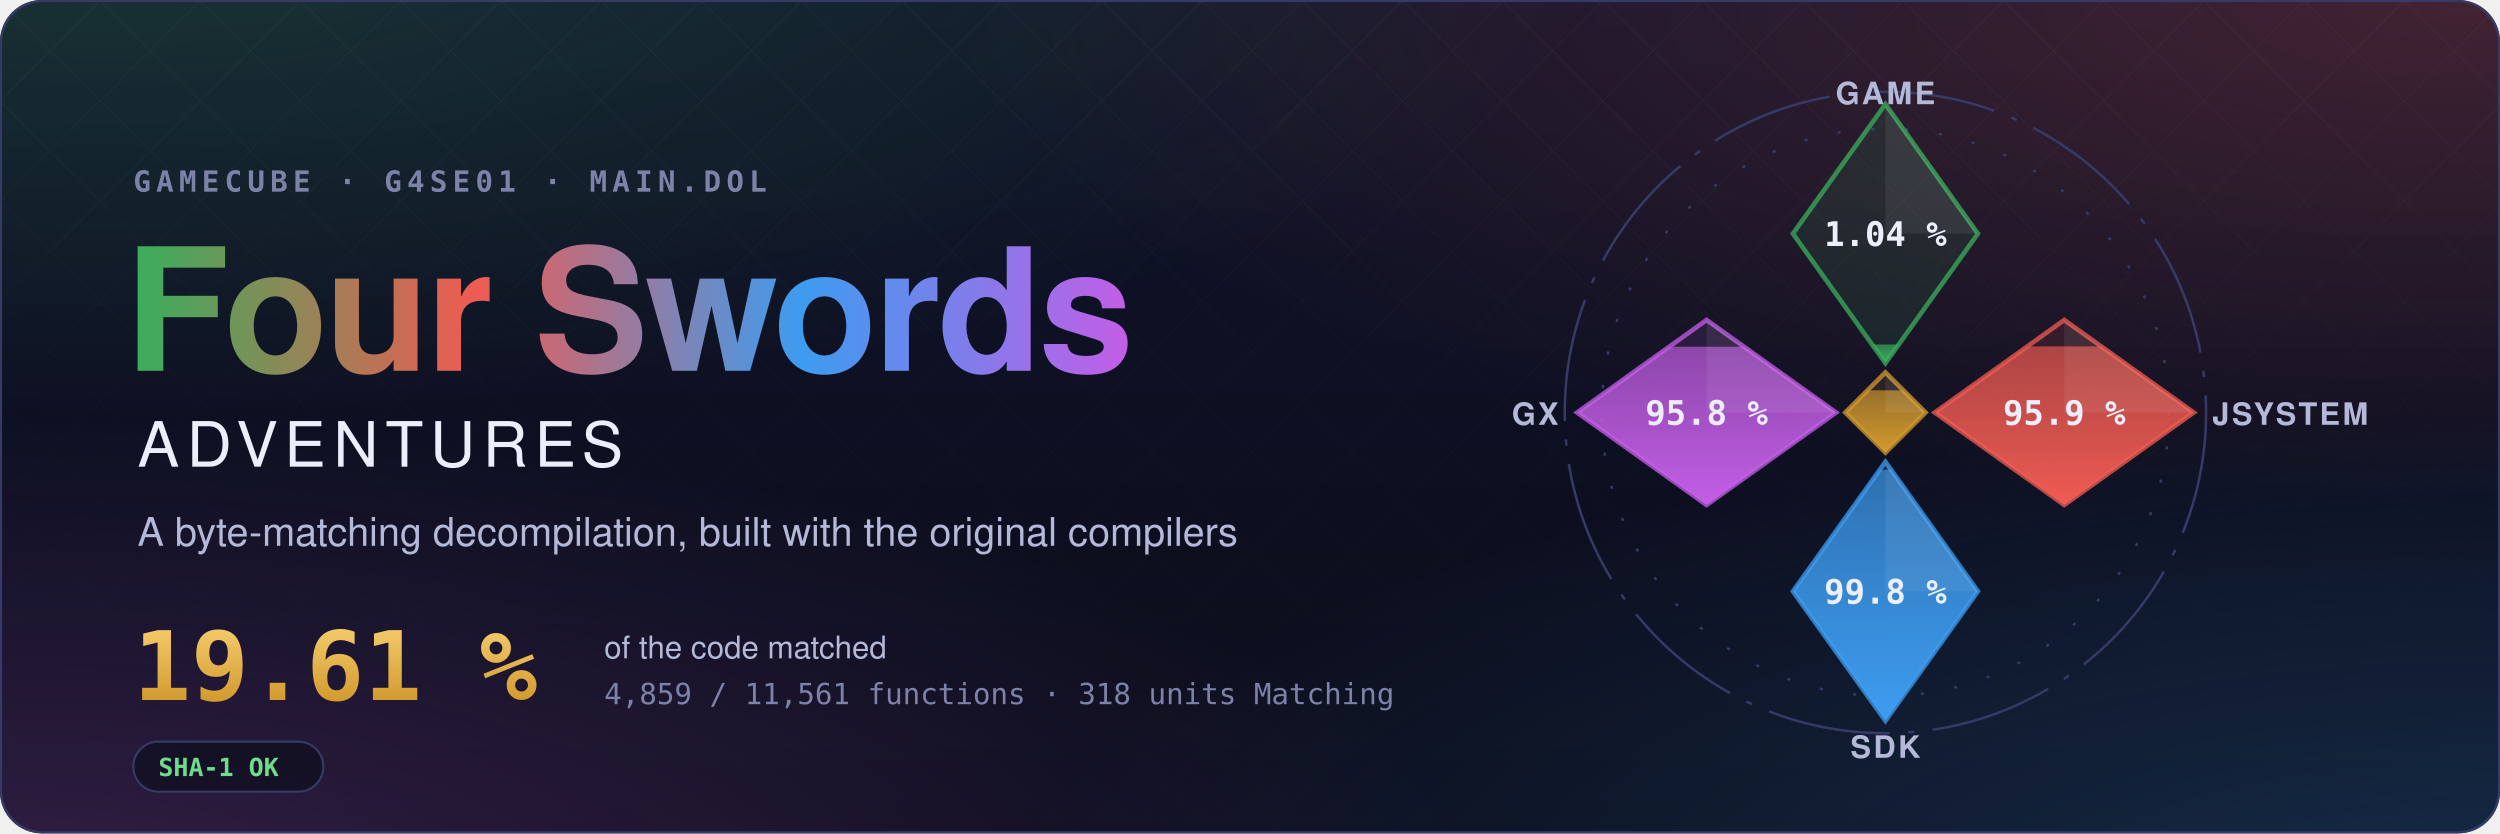
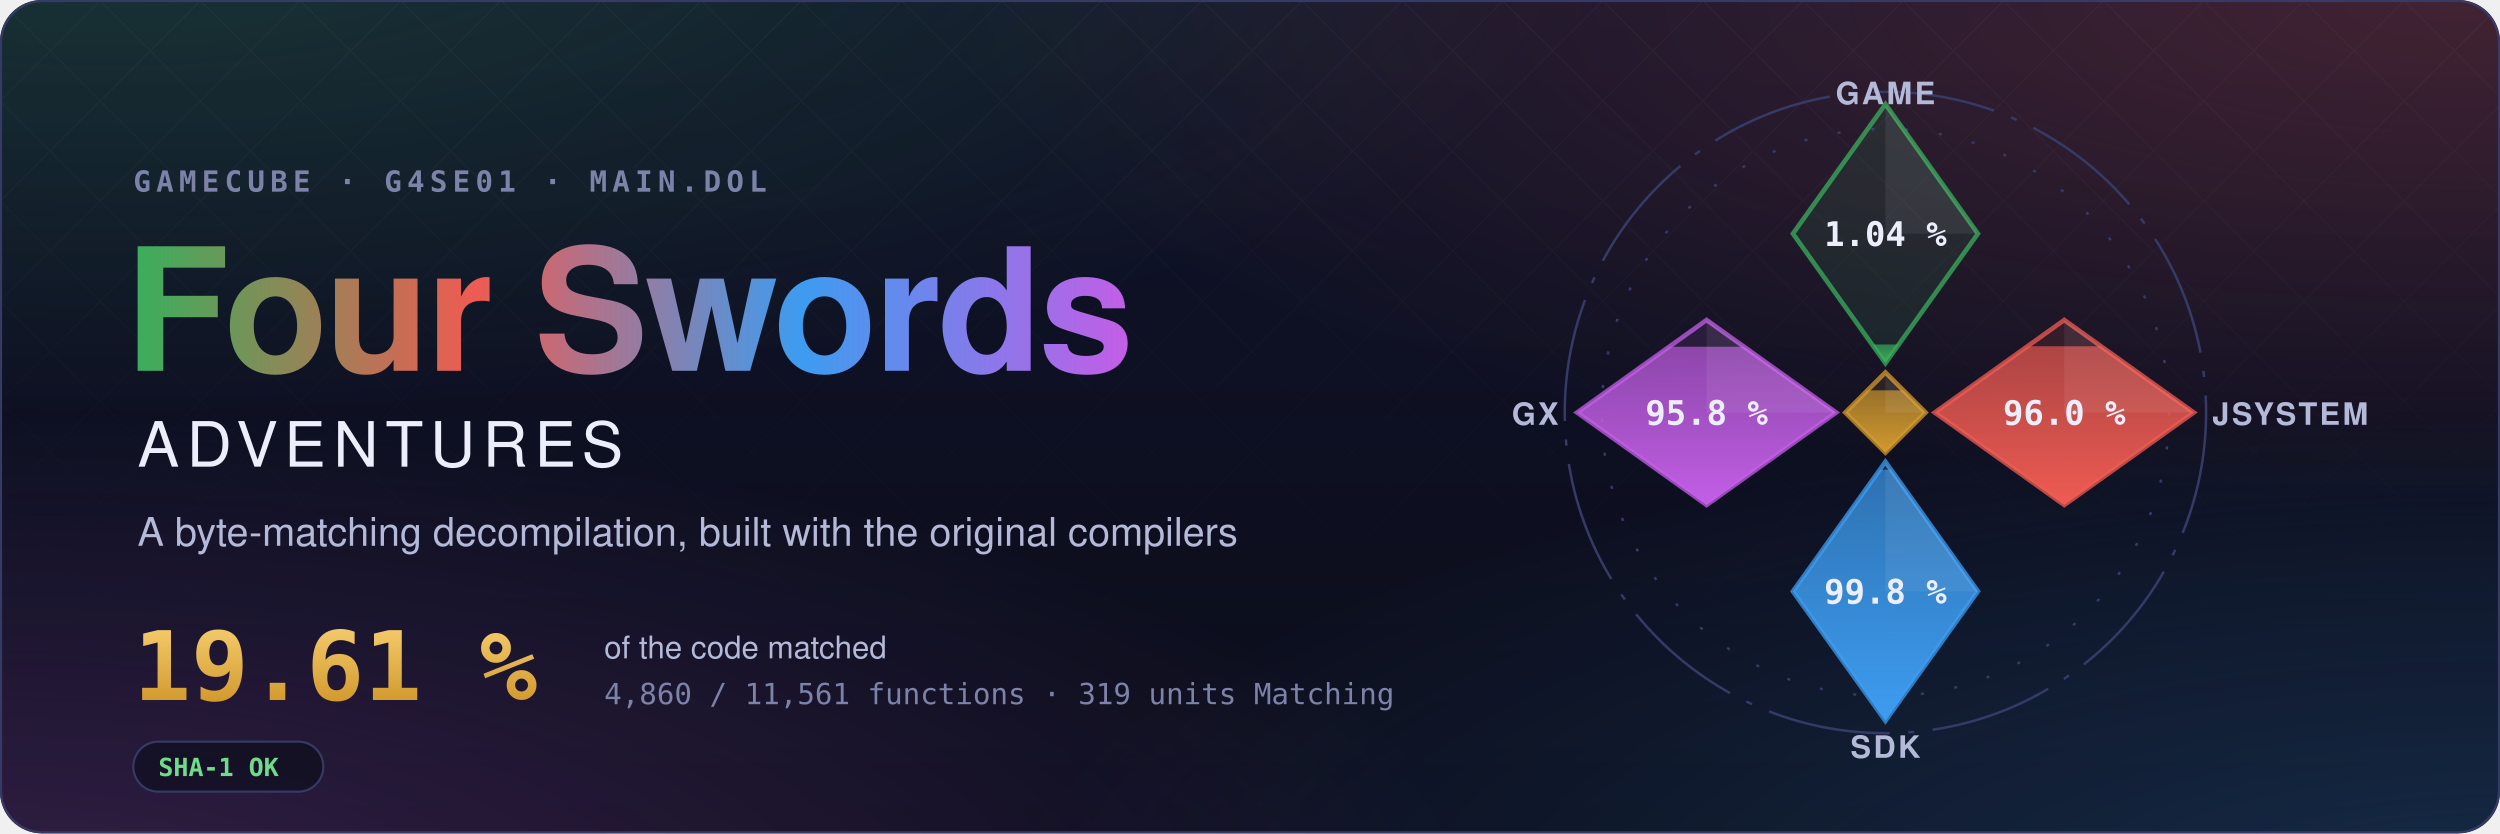
- <svg xmlns="http://www.w3.org/2000/svg" width="1200" height="400" viewBox="0 0 1200 400" role="img" aria-label="Four Swords Adventures decompilation: 19.61 % of the code matched, 4,859 of 11,561 functions">
+ <svg xmlns="http://www.w3.org/2000/svg" width="1200" height="400" viewBox="0 0 1200 400" role="img" aria-label="Four Swords Adventures decompilation: 19.61 % of the code matched, 4,860 of 11,561 functions">
  <style>text { font-family: -apple-system, BlinkMacSystemFont, 'Segoe UI', Helvetica, Arial, sans-serif; } .mono { font-family: ui-monospace, SFMono-Regular, 'SF Mono', Menlo, Consolas, monospace; } .spin { transform-box: fill-box; transform-origin: center; animation: spin 90s linear infinite; } @keyframes spin { to { transform: rotate(360deg); } } .rise { transform-box: fill-box; transform-origin: 50% 100%; animation: rise 1.6s cubic-bezier(.2,.8,.2,1) both; } @keyframes rise { from { transform: scaleY(0); } } @media (prefers-reduced-motion: reduce) { * { animation: none !important; } }</style>
  <defs>
    <radialGradient id="glow0" cx="0.05" cy="-0.1" r="0.6">
      <stop offset="0" stop-color="#3aae5c" stop-opacity="0.22" />
      <stop offset="1" stop-color="#3aae5c" stop-opacity="0" />
    </radialGradient>
    <radialGradient id="glow1" cx="0.98" cy="0.0" r="0.6">
      <stop offset="0" stop-color="#ef5b52" stop-opacity="0.22" />
      <stop offset="1" stop-color="#ef5b52" stop-opacity="0" />
    </radialGradient>
    <radialGradient id="glow2" cx="1.0" cy="1.1" r="0.6">
      <stop offset="0" stop-color="#3d9cf0" stop-opacity="0.22" />
      <stop offset="1" stop-color="#3d9cf0" stop-opacity="0" />
    </radialGradient>
    <radialGradient id="glow3" cx="0.0" cy="1.1" r="0.6">
      <stop offset="0" stop-color="#c35ee6" stop-opacity="0.22" />
      <stop offset="1" stop-color="#c35ee6" stop-opacity="0" />
    </radialGradient>
    <linearGradient id="sky" x1="0" y1="0" x2="0" y2="1">
      <stop offset="0" stop-color="#10132a" />
      <stop offset="1" stop-color="#0b0d1a" />
    </linearGradient>
    <linearGradient id="four" x1="0" y1="0" x2="1" y2="0">
      <stop offset="0" stop-color="#3aae5c" />
      <stop offset="0.34" stop-color="#ef5b52" />
      <stop offset="0.67" stop-color="#3d9cf0" />
      <stop offset="1" stop-color="#c35ee6" />
    </linearGradient>
    <linearGradient id="goldtext" x1="0" y1="0" x2="0" y2="1">
      <stop offset="0" stop-color="#f3c969" />
      <stop offset="1" stop-color="#d29a2e" />
    </linearGradient>
    <pattern id="lattice" width="34" height="34" patternUnits="userSpaceOnUse" patternTransform="rotate(45)">
      <path d="M0 0H34M0 0V34" stroke="#fff" stroke-opacity="0.035" />
    </pattern>
    <linearGradient id="fade" x1="0" y1="0" x2="0" y2="1">
      <stop offset="0" stop-color="#fff" />
      <stop offset="0.8" stop-color="#fff" stop-opacity="0" />
    </linearGradient>
    <mask id="fadeMask">
      <rect width="1200" height="400" fill="url(#fade)" />
    </mask>
    <clipPath id="card">
      <rect width="1200" height="400" rx="20" />
    </clipPath>
  </defs>
  <g clip-path="url(#card)">
    <rect width="1200" height="400" fill="url(#sky)" />
    <rect width="1200" height="400" fill="url(#glow0)" />
    <rect width="1200" height="400" fill="url(#glow1)" />
    <rect width="1200" height="400" fill="url(#glow2)" />
    <rect width="1200" height="400" fill="url(#glow3)" />
    <rect width="1200" height="400" fill="url(#lattice)" mask="url(#fadeMask)" />
  </g>
  <rect x="0.5" y="0.5" width="1199" height="399" rx="20" fill="none" stroke="#353b66" />
  <text x="64" y="92" class="mono" font-size="14" font-weight="600" letter-spacing="0.18em" fill="#7c82a8">GAMECUBE · G4SE01 · MAIN.DOL</text>
  <text x="60" y="178" font-size="82" font-weight="700" letter-spacing="-1.5" fill="url(#four)">Four Swords</text>
  <text x="66" y="224" font-size="30" font-weight="500" letter-spacing="0.12em" fill="#eceefb">ADVENTURES</text>
  <text x="66" y="262" font-size="19" fill="#b4b9d8">A byte-matching decompilation, built with the original compilers</text>
  <text x="64" y="336" class="mono" font-size="46" font-weight="700" fill="url(#goldtext)">19.61 %</text>
  <text x="290" y="316" font-size="15" fill="#b4b9d8">of the code matched</text>
-   <text x="290" y="338" class="mono" font-size="14" fill="#7c82a8">4,859 / 11,561 functions · 318 units Matching</text>
+   <text x="290" y="338" class="mono" font-size="14" fill="#7c82a8">4,860 / 11,561 functions · 319 units Matching</text>
  <g transform="translate(64 356)">
    <rect width="91.2" height="24" rx="12" fill="#0b0d1a" fill-opacity="0.6" stroke="#353b66" />
    <text x="12" y="16.5" class="mono" font-size="12" font-weight="600" fill="#6fdc8c">SHA-1 OK</text>
  </g>
  <defs>
    <clipPath id="ec-game">
      <path d="M0 -100L30 -58L0 -16L-30 -58Z" />
    </clipPath>
    <linearGradient id="eg-game" x1="0" y1="1" x2="0" y2="0">
      <stop offset="0" stop-color="#3aae5c" />
      <stop offset="1" stop-color="#3aae5c" stop-opacity="0.65" />
    </linearGradient>
    <clipPath id="ec-jsystem">
      <path d="M58 -30L100 0L58 30L16 0Z" />
    </clipPath>
    <linearGradient id="eg-jsystem" x1="0" y1="1" x2="0" y2="0">
      <stop offset="0" stop-color="#ef5b52" />
      <stop offset="1" stop-color="#ef5b52" stop-opacity="0.65" />
    </linearGradient>
    <clipPath id="ec-sdk">
      <path d="M0 16L30 58L0 100L-30 58Z" />
    </clipPath>
    <linearGradient id="eg-sdk" x1="0" y1="1" x2="0" y2="0">
      <stop offset="0" stop-color="#3d9cf0" />
      <stop offset="1" stop-color="#3d9cf0" stop-opacity="0.65" />
    </linearGradient>
    <clipPath id="ec-gx">
      <path d="M-58 -30L-16 0L-58 30L-100 0Z" />
    </clipPath>
    <linearGradient id="eg-gx" x1="0" y1="1" x2="0" y2="0">
      <stop offset="0" stop-color="#c35ee6" />
      <stop offset="1" stop-color="#c35ee6" stop-opacity="0.65" />
    </linearGradient>
    <clipPath id="ec-runtime">
      <path d="M0 -13L13 0L0 13L-13 0Z" />
    </clipPath>
    <linearGradient id="eg-runtime" x1="0" y1="1" x2="0" y2="0">
      <stop offset="0" stop-color="#d29a2e" />
      <stop offset="1" stop-color="#d29a2e" stop-opacity="0.65" />
    </linearGradient>
  </defs>
  <g transform="translate(905 198) scale(1.48)">
    <circle class="spin" r="104" fill="none" stroke="#353b66" stroke-width="0.8" stroke-dasharray="40 6 2 6" />
    <circle r="92" fill="none" stroke="#353b66" stroke-width="0.8" stroke-dasharray="1 10" />
    <path d="M0 -100L30 -58L0 -16L-30 -58Z" fill="#3aae5c" fill-opacity="0.12" stroke="#3aae5c" stroke-opacity="0.75" stroke-width="1.5" />
    <g clip-path="url(#ec-game)">
      <rect class="rise" style="animation-delay:0.20s" x="-30" y="-22.06" width="60" height="6.06" fill="url(#eg-game)" />
    </g>
    <path d="M0 -100L30 -58L0 -58Z" fill="#fff" fill-opacity="0.07" />
    <text x="0" y="-54" text-anchor="middle" font-size="11" font-weight="700" fill="#eceefb" class="mono">1.04 %</text>
    <text x="0" y="-100" text-anchor="middle" font-size="10" font-weight="600" letter-spacing="0.08em" fill="#b4b9d8">GAME</text>
    <path d="M58 -30L100 0L58 30L16 0Z" fill="#ef5b52" fill-opacity="0.12" stroke="#ef5b52" stroke-opacity="0.75" stroke-width="1.5" />
    <g clip-path="url(#ec-jsystem)">
-       <rect class="rise" style="animation-delay:0.35s" x="16" y="-21.44" width="84" height="51.44" fill="url(#eg-jsystem)" />
+       <rect class="rise" style="animation-delay:0.35s" x="16" y="-21.49" width="84" height="51.49" fill="url(#eg-jsystem)" />
    </g>
    <path d="M58 -30L100 0L58 0Z" fill="#fff" fill-opacity="0.07" />
-     <text x="58" y="4" text-anchor="middle" font-size="11" font-weight="700" fill="#eceefb" class="mono">95.9 %</text>
+     <text x="58" y="4" text-anchor="middle" font-size="11" font-weight="700" fill="#eceefb" class="mono">96.0 %</text>
    <text x="106" y="4" text-anchor="start" font-size="10" font-weight="600" letter-spacing="0.08em" fill="#b4b9d8">JSYSTEM</text>
    <path d="M0 16L30 58L0 100L-30 58Z" fill="#3d9cf0" fill-opacity="0.12" stroke="#3d9cf0" stroke-opacity="0.75" stroke-width="1.5" />
    <g clip-path="url(#ec-sdk)">
      <rect class="rise" style="animation-delay:0.50s" x="-30" y="18.54" width="60" height="81.46" fill="url(#eg-sdk)" />
    </g>
    <path d="M0 16L30 58L0 58Z" fill="#fff" fill-opacity="0.07" />
    <text x="0" y="62" text-anchor="middle" font-size="11" font-weight="700" fill="#eceefb" class="mono">99.8 %</text>
    <text x="0" y="112" text-anchor="middle" font-size="10" font-weight="600" letter-spacing="0.08em" fill="#b4b9d8">SDK</text>
    <path d="M-58 -30L-16 0L-58 30L-100 0Z" fill="#c35ee6" fill-opacity="0.12" stroke="#c35ee6" stroke-opacity="0.75" stroke-width="1.5" />
    <g clip-path="url(#ec-gx)">
      <rect class="rise" style="animation-delay:0.65s" x="-100" y="-21.34" width="84" height="51.34" fill="url(#eg-gx)" />
    </g>
    <path d="M-58 -30L-16 0L-58 0Z" fill="#fff" fill-opacity="0.07" />
    <text x="-58" y="4" text-anchor="middle" font-size="11" font-weight="700" fill="#eceefb" class="mono">95.8 %</text>
    <text x="-106" y="4" text-anchor="end" font-size="10" font-weight="600" letter-spacing="0.08em" fill="#b4b9d8">GX</text>
    <path d="M0 -13L13 0L0 13L-13 0Z" fill="#d29a2e" fill-opacity="0.12" stroke="#d29a2e" stroke-opacity="0.75" stroke-width="1.5" />
    <g clip-path="url(#ec-runtime)">
      <rect class="rise" style="animation-delay:0.80s" x="-13" y="-7.18" width="26" height="20.18" fill="url(#eg-runtime)" />
    </g>
    <path d="M0 -13L13 0L0 0Z" fill="#fff" fill-opacity="0.07" />
  </g>
</svg>
